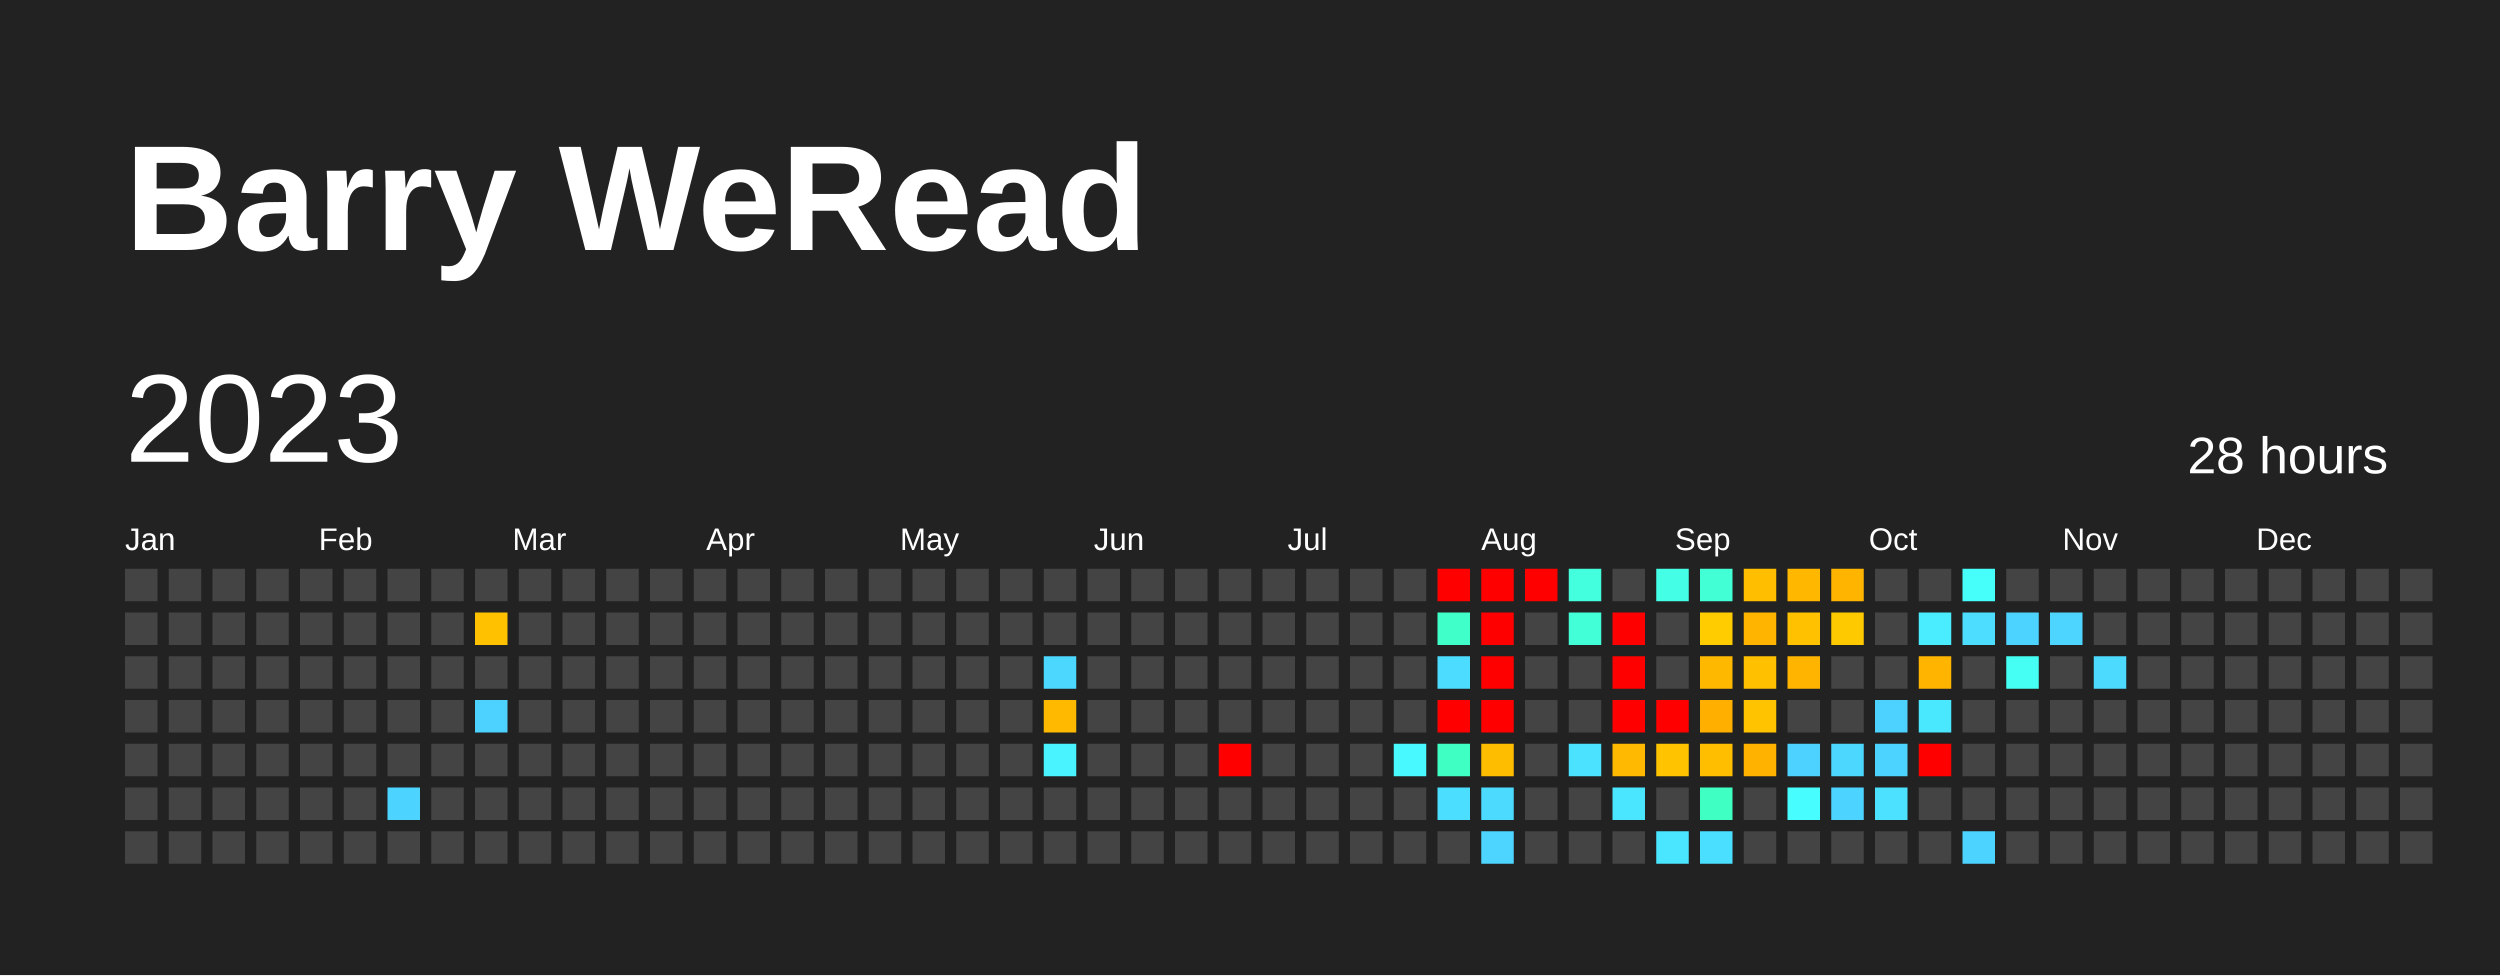
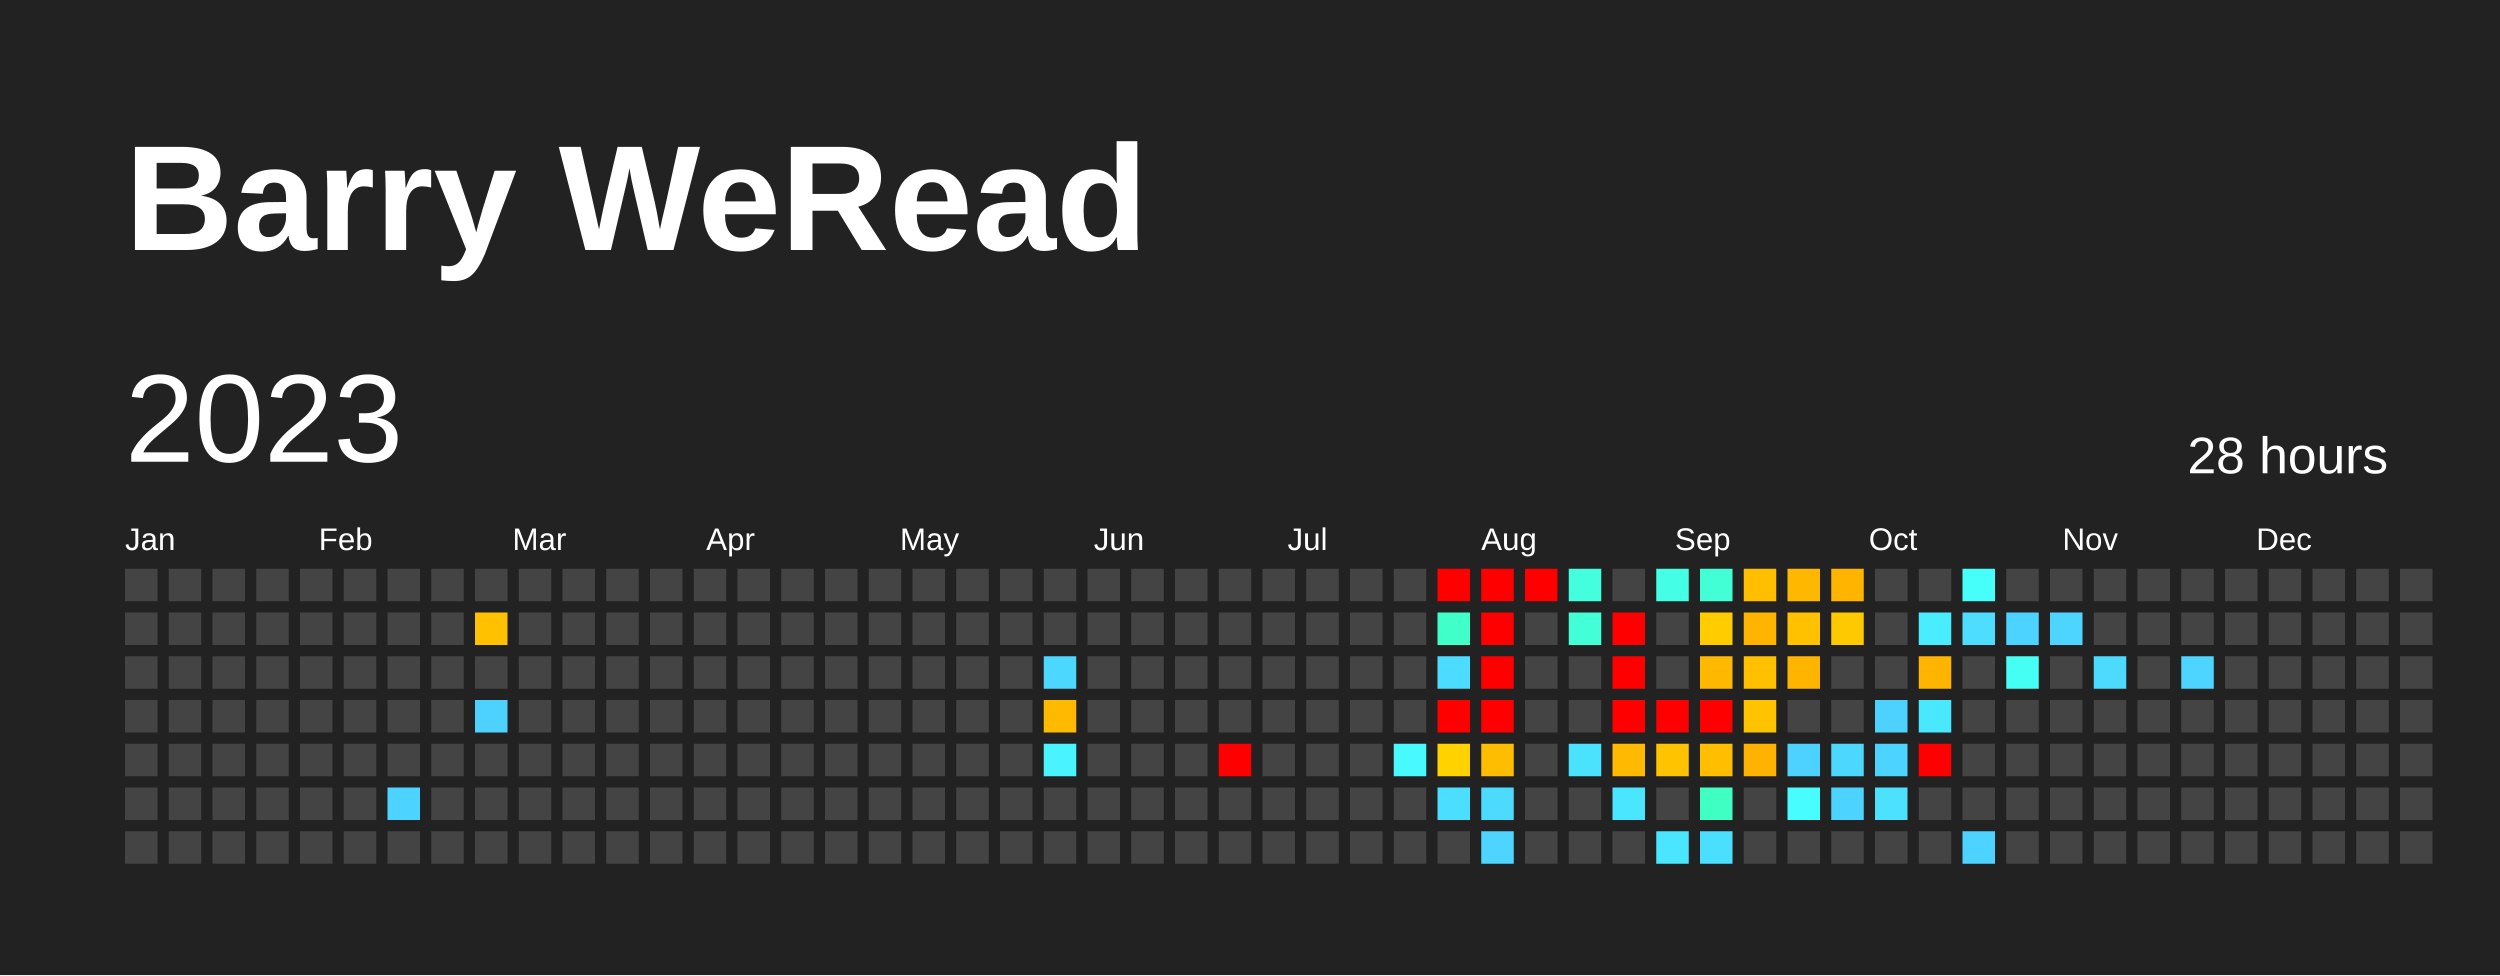
<svg xmlns="http://www.w3.org/2000/svg" baseProfile="full" height="78mm" version="1.1" viewBox="0,0,200,78" width="200mm">
  <defs />
  <rect fill="#222222" height="78" width="200" x="0" y="0" />
  <text fill="#FFFFFF" style="font-size:12px; font-family:Arial; font-weight:bold;" x="10" y="20">Barry WeRead</text>
  <text dominant-baseline="hanging" fill="#FFFFFF" style="font-size:10.0px; font-family:Arial;" x="10" y="30">2023</text>
  <text dominant-baseline="hanging" fill="#FFFFFF" style="font-size:4.125px; font-family:Arial;" x="175" y="35">28 hours</text>
  <text fill="#FFFFFF" style="font-size:2.5px; font-family:Arial" x="10.0" y="44">Jan</text>
  <text fill="#FFFFFF" style="font-size:2.5px; font-family:Arial" x="25.5" y="44">Feb</text>
  <text fill="#FFFFFF" style="font-size:2.5px; font-family:Arial" x="41.0" y="44">Mar</text>
  <text fill="#FFFFFF" style="font-size:2.5px; font-family:Arial" x="56.5" y="44">Apr</text>
  <text fill="#FFFFFF" style="font-size:2.5px; font-family:Arial" x="72.0" y="44">May</text>
  <text fill="#FFFFFF" style="font-size:2.5px; font-family:Arial" x="87.5" y="44">Jun</text>
  <text fill="#FFFFFF" style="font-size:2.5px; font-family:Arial" x="103.0" y="44">Jul</text>
  <text fill="#FFFFFF" style="font-size:2.5px; font-family:Arial" x="118.5" y="44">Aug</text>
  <text fill="#FFFFFF" style="font-size:2.5px; font-family:Arial" x="134.0" y="44">Sep</text>
  <text fill="#FFFFFF" style="font-size:2.5px; font-family:Arial" x="149.5" y="44">Oct</text>
  <text fill="#FFFFFF" style="font-size:2.5px; font-family:Arial" x="165.0" y="44">Nov</text>
  <text fill="#FFFFFF" style="font-size:2.5px; font-family:Arial" x="180.5" y="44">Dec</text>
  <rect fill="#444444" height="2.6" width="2.6" x="10.0" y="45.5" />
  <rect fill="#444444" height="2.6" width="2.6" x="10.0" y="49.0" />
  <rect fill="#444444" height="2.6" width="2.6" x="10.0" y="52.5" />
  <rect fill="#444444" height="2.6" width="2.6" x="10.0" y="56.0" />
  <rect fill="#444444" height="2.6" width="2.6" x="10.0" y="59.5" />
  <rect fill="#444444" height="2.6" width="2.6" x="10.0" y="63.0" />
  <rect fill="#444444" height="2.6" width="2.6" x="10.0" y="66.5" />
  <rect fill="#444444" height="2.6" width="2.6" x="13.5" y="45.5" />
  <rect fill="#444444" height="2.6" width="2.6" x="13.5" y="49.0" />
  <rect fill="#444444" height="2.6" width="2.6" x="13.5" y="52.5" />
  <rect fill="#444444" height="2.6" width="2.6" x="13.5" y="56.0" />
  <rect fill="#444444" height="2.6" width="2.6" x="13.5" y="59.5" />
  <rect fill="#444444" height="2.6" width="2.6" x="13.5" y="63.0" />
  <rect fill="#444444" height="2.6" width="2.6" x="13.5" y="66.5" />
  <rect fill="#444444" height="2.6" width="2.6" x="17.0" y="45.5" />
  <rect fill="#444444" height="2.6" width="2.6" x="17.0" y="49.0" />
  <rect fill="#444444" height="2.6" width="2.6" x="17.0" y="52.5" />
  <rect fill="#444444" height="2.6" width="2.6" x="17.0" y="56.0" />
  <rect fill="#444444" height="2.6" width="2.6" x="17.0" y="59.5" />
  <rect fill="#444444" height="2.6" width="2.6" x="17.0" y="63.0" />
  <rect fill="#444444" height="2.6" width="2.6" x="17.0" y="66.5" />
  <rect fill="#444444" height="2.6" width="2.6" x="20.5" y="45.5" />
  <rect fill="#444444" height="2.6" width="2.6" x="20.5" y="49.0" />
  <rect fill="#444444" height="2.6" width="2.6" x="20.5" y="52.5" />
  <rect fill="#444444" height="2.6" width="2.6" x="20.5" y="56.0" />
  <rect fill="#444444" height="2.6" width="2.6" x="20.5" y="59.5" />
  <rect fill="#444444" height="2.6" width="2.6" x="20.5" y="63.0" />
  <rect fill="#444444" height="2.6" width="2.6" x="20.5" y="66.5" />
  <rect fill="#444444" height="2.6" width="2.6" x="24.0" y="45.5" />
  <rect fill="#444444" height="2.6" width="2.6" x="24.0" y="49.0" />
  <rect fill="#444444" height="2.6" width="2.6" x="24.0" y="52.5" />
  <rect fill="#444444" height="2.6" width="2.6" x="24.0" y="56.0" />
  <rect fill="#444444" height="2.6" width="2.6" x="24.0" y="59.5" />
  <rect fill="#444444" height="2.6" width="2.6" x="24.0" y="63.0" />
  <rect fill="#444444" height="2.6" width="2.6" x="24.0" y="66.5" />
  <rect fill="#444444" height="2.6" width="2.6" x="27.5" y="45.5" />
  <rect fill="#444444" height="2.6" width="2.6" x="27.5" y="49.0" />
  <rect fill="#444444" height="2.6" width="2.6" x="27.5" y="52.5" />
  <rect fill="#444444" height="2.6" width="2.6" x="27.5" y="56.0" />
  <rect fill="#444444" height="2.6" width="2.6" x="27.5" y="59.5" />
  <rect fill="#444444" height="2.6" width="2.6" x="27.5" y="63.0" />
  <rect fill="#444444" height="2.6" width="2.6" x="27.5" y="66.5" />
  <rect fill="#444444" height="2.6" width="2.6" x="31.0" y="45.5" />
  <rect fill="#444444" height="2.6" width="2.6" x="31.0" y="49.0" />
  <rect fill="#444444" height="2.6" width="2.6" x="31.0" y="52.5" />
  <rect fill="#444444" height="2.6" width="2.6" x="31.0" y="56.0" />
  <rect fill="#444444" height="2.6" width="2.6" x="31.0" y="59.5" />
  <rect fill="#4dd3ff" height="2.6" width="2.6" x="31.0" y="63.0" />
  <rect fill="#444444" height="2.6" width="2.6" x="31.0" y="66.5" />
  <rect fill="#444444" height="2.6" width="2.6" x="34.5" y="45.5" />
  <rect fill="#444444" height="2.6" width="2.6" x="34.5" y="49.0" />
  <rect fill="#444444" height="2.6" width="2.6" x="34.5" y="52.5" />
  <rect fill="#444444" height="2.6" width="2.6" x="34.5" y="56.0" />
  <rect fill="#444444" height="2.6" width="2.6" x="34.5" y="59.5" />
  <rect fill="#444444" height="2.6" width="2.6" x="34.5" y="63.0" />
  <rect fill="#444444" height="2.6" width="2.6" x="34.5" y="66.5" />
  <rect fill="#444444" height="2.6" width="2.6" x="38.0" y="45.5" />
  <rect fill="#ffc100" height="2.6" width="2.6" x="38.0" y="49.0" />
  <rect fill="#444444" height="2.6" width="2.6" x="38.0" y="52.5" />
  <rect fill="#4dd2ff" height="2.6" width="2.6" x="38.0" y="56.0" />
  <rect fill="#444444" height="2.6" width="2.6" x="38.0" y="59.5" />
  <rect fill="#444444" height="2.6" width="2.6" x="38.0" y="63.0" />
  <rect fill="#444444" height="2.6" width="2.6" x="38.0" y="66.5" />
  <rect fill="#444444" height="2.6" width="2.6" x="41.5" y="45.5" />
  <rect fill="#444444" height="2.6" width="2.6" x="41.5" y="49.0" />
  <rect fill="#444444" height="2.6" width="2.6" x="41.5" y="52.5" />
  <rect fill="#444444" height="2.6" width="2.6" x="41.5" y="56.0" />
  <rect fill="#444444" height="2.6" width="2.6" x="41.5" y="59.5" />
  <rect fill="#444444" height="2.6" width="2.6" x="41.5" y="63.0" />
  <rect fill="#444444" height="2.6" width="2.6" x="41.5" y="66.5" />
  <rect fill="#444444" height="2.6" width="2.6" x="45.0" y="45.5" />
  <rect fill="#444444" height="2.6" width="2.6" x="45.0" y="49.0" />
  <rect fill="#444444" height="2.6" width="2.6" x="45.0" y="52.5" />
  <rect fill="#444444" height="2.6" width="2.6" x="45.0" y="56.0" />
  <rect fill="#444444" height="2.6" width="2.6" x="45.0" y="59.5" />
  <rect fill="#444444" height="2.6" width="2.6" x="45.0" y="63.0" />
  <rect fill="#444444" height="2.6" width="2.6" x="45.0" y="66.5" />
  <rect fill="#444444" height="2.6" width="2.6" x="48.5" y="45.5" />
  <rect fill="#444444" height="2.6" width="2.6" x="48.5" y="49.0" />
  <rect fill="#444444" height="2.6" width="2.6" x="48.5" y="52.5" />
  <rect fill="#444444" height="2.6" width="2.6" x="48.5" y="56.0" />
  <rect fill="#444444" height="2.6" width="2.6" x="48.5" y="59.5" />
  <rect fill="#444444" height="2.6" width="2.6" x="48.5" y="63.0" />
  <rect fill="#444444" height="2.6" width="2.6" x="48.5" y="66.5" />
  <rect fill="#444444" height="2.6" width="2.6" x="52.0" y="45.5" />
  <rect fill="#444444" height="2.6" width="2.6" x="52.0" y="49.0" />
  <rect fill="#444444" height="2.6" width="2.6" x="52.0" y="52.5" />
  <rect fill="#444444" height="2.6" width="2.6" x="52.0" y="56.0" />
  <rect fill="#444444" height="2.6" width="2.6" x="52.0" y="59.5" />
  <rect fill="#444444" height="2.6" width="2.6" x="52.0" y="63.0" />
  <rect fill="#444444" height="2.6" width="2.6" x="52.0" y="66.5" />
  <rect fill="#444444" height="2.6" width="2.6" x="55.5" y="45.5" />
  <rect fill="#444444" height="2.6" width="2.6" x="55.5" y="49.0" />
  <rect fill="#444444" height="2.6" width="2.6" x="55.5" y="52.5" />
  <rect fill="#444444" height="2.6" width="2.6" x="55.5" y="56.0" />
  <rect fill="#444444" height="2.6" width="2.6" x="55.5" y="59.5" />
  <rect fill="#444444" height="2.6" width="2.6" x="55.5" y="63.0" />
  <rect fill="#444444" height="2.6" width="2.6" x="55.5" y="66.5" />
  <rect fill="#444444" height="2.6" width="2.6" x="59.0" y="45.5" />
  <rect fill="#444444" height="2.6" width="2.6" x="59.0" y="49.0" />
  <rect fill="#444444" height="2.6" width="2.6" x="59.0" y="52.5" />
  <rect fill="#444444" height="2.6" width="2.6" x="59.0" y="56.0" />
  <rect fill="#444444" height="2.6" width="2.6" x="59.0" y="59.5" />
  <rect fill="#444444" height="2.6" width="2.6" x="59.0" y="63.0" />
  <rect fill="#444444" height="2.6" width="2.6" x="59.0" y="66.5" />
  <rect fill="#444444" height="2.6" width="2.6" x="62.5" y="45.5" />
  <rect fill="#444444" height="2.6" width="2.6" x="62.5" y="49.0" />
  <rect fill="#444444" height="2.6" width="2.6" x="62.5" y="52.5" />
  <rect fill="#444444" height="2.6" width="2.6" x="62.5" y="56.0" />
  <rect fill="#444444" height="2.6" width="2.6" x="62.5" y="59.5" />
  <rect fill="#444444" height="2.6" width="2.6" x="62.5" y="63.0" />
  <rect fill="#444444" height="2.6" width="2.6" x="62.5" y="66.5" />
  <rect fill="#444444" height="2.6" width="2.6" x="66.0" y="45.5" />
  <rect fill="#444444" height="2.6" width="2.6" x="66.0" y="49.0" />
  <rect fill="#444444" height="2.6" width="2.6" x="66.0" y="52.5" />
  <rect fill="#444444" height="2.6" width="2.6" x="66.0" y="56.0" />
  <rect fill="#444444" height="2.6" width="2.6" x="66.0" y="59.5" />
  <rect fill="#444444" height="2.6" width="2.6" x="66.0" y="63.0" />
  <rect fill="#444444" height="2.6" width="2.6" x="66.0" y="66.5" />
  <rect fill="#444444" height="2.6" width="2.6" x="69.5" y="45.5" />
  <rect fill="#444444" height="2.6" width="2.6" x="69.5" y="49.0" />
  <rect fill="#444444" height="2.6" width="2.6" x="69.5" y="52.5" />
  <rect fill="#444444" height="2.6" width="2.6" x="69.5" y="56.0" />
  <rect fill="#444444" height="2.6" width="2.6" x="69.5" y="59.5" />
  <rect fill="#444444" height="2.6" width="2.6" x="69.5" y="63.0" />
  <rect fill="#444444" height="2.6" width="2.6" x="69.5" y="66.5" />
  <rect fill="#444444" height="2.6" width="2.6" x="73.0" y="45.5" />
  <rect fill="#444444" height="2.6" width="2.6" x="73.0" y="49.0" />
  <rect fill="#444444" height="2.6" width="2.6" x="73.0" y="52.5" />
  <rect fill="#444444" height="2.6" width="2.6" x="73.0" y="56.0" />
  <rect fill="#444444" height="2.6" width="2.6" x="73.0" y="59.5" />
  <rect fill="#444444" height="2.6" width="2.6" x="73.0" y="63.0" />
  <rect fill="#444444" height="2.6" width="2.6" x="73.0" y="66.5" />
  <rect fill="#444444" height="2.6" width="2.6" x="76.5" y="45.5" />
  <rect fill="#444444" height="2.6" width="2.6" x="76.5" y="49.0" />
  <rect fill="#444444" height="2.6" width="2.6" x="76.5" y="52.5" />
  <rect fill="#444444" height="2.6" width="2.6" x="76.5" y="56.0" />
  <rect fill="#444444" height="2.6" width="2.6" x="76.5" y="59.5" />
  <rect fill="#444444" height="2.6" width="2.6" x="76.5" y="63.0" />
  <rect fill="#444444" height="2.6" width="2.6" x="76.5" y="66.5" />
  <rect fill="#444444" height="2.6" width="2.6" x="80.0" y="45.5" />
  <rect fill="#444444" height="2.6" width="2.6" x="80.0" y="49.0" />
  <rect fill="#444444" height="2.6" width="2.6" x="80.0" y="52.5" />
  <rect fill="#444444" height="2.6" width="2.6" x="80.0" y="56.0" />
  <rect fill="#444444" height="2.6" width="2.6" x="80.0" y="59.5" />
  <rect fill="#444444" height="2.6" width="2.6" x="80.0" y="63.0" />
  <rect fill="#444444" height="2.6" width="2.6" x="80.0" y="66.5" />
  <rect fill="#444444" height="2.6" width="2.6" x="83.5" y="45.5" />
  <rect fill="#444444" height="2.6" width="2.6" x="83.5" y="49.0" />
  <rect fill="#4cd7ff" height="2.6" width="2.6" x="83.5" y="52.5" />
  <rect fill="#ffba00" height="2.6" width="2.6" x="83.5" y="56.0" />
  <rect fill="#49f3ff" height="2.6" width="2.6" x="83.5" y="59.5" />
  <rect fill="#444444" height="2.6" width="2.6" x="83.5" y="63.0" />
  <rect fill="#444444" height="2.6" width="2.6" x="83.5" y="66.5" />
  <rect fill="#444444" height="2.6" width="2.6" x="87.0" y="45.5" />
  <rect fill="#444444" height="2.6" width="2.6" x="87.0" y="49.0" />
  <rect fill="#444444" height="2.6" width="2.6" x="87.0" y="52.5" />
  <rect fill="#444444" height="2.6" width="2.6" x="87.0" y="56.0" />
  <rect fill="#444444" height="2.6" width="2.6" x="87.0" y="59.5" />
  <rect fill="#444444" height="2.6" width="2.6" x="87.0" y="63.0" />
  <rect fill="#444444" height="2.6" width="2.6" x="87.0" y="66.5" />
  <rect fill="#444444" height="2.6" width="2.6" x="90.5" y="45.5" />
  <rect fill="#444444" height="2.6" width="2.6" x="90.5" y="49.0" />
  <rect fill="#444444" height="2.6" width="2.6" x="90.5" y="52.5" />
  <rect fill="#444444" height="2.6" width="2.6" x="90.5" y="56.0" />
  <rect fill="#444444" height="2.6" width="2.6" x="90.5" y="59.5" />
  <rect fill="#444444" height="2.6" width="2.6" x="90.5" y="63.0" />
  <rect fill="#444444" height="2.6" width="2.6" x="90.5" y="66.5" />
  <rect fill="#444444" height="2.6" width="2.6" x="94.0" y="45.5" />
  <rect fill="#444444" height="2.6" width="2.6" x="94.0" y="49.0" />
  <rect fill="#444444" height="2.6" width="2.6" x="94.0" y="52.5" />
  <rect fill="#444444" height="2.6" width="2.6" x="94.0" y="56.0" />
  <rect fill="#444444" height="2.6" width="2.6" x="94.0" y="59.5" />
  <rect fill="#444444" height="2.6" width="2.6" x="94.0" y="63.0" />
  <rect fill="#444444" height="2.6" width="2.6" x="94.0" y="66.5" />
  <rect fill="#444444" height="2.6" width="2.6" x="97.5" y="45.5" />
  <rect fill="#444444" height="2.6" width="2.6" x="97.5" y="49.0" />
  <rect fill="#444444" height="2.6" width="2.6" x="97.5" y="52.5" />
  <rect fill="#444444" height="2.6" width="2.6" x="97.5" y="56.0" />
  <rect fill="red" height="2.6" width="2.6" x="97.5" y="59.5" />
  <rect fill="#444444" height="2.6" width="2.6" x="97.5" y="63.0" />
  <rect fill="#444444" height="2.6" width="2.6" x="97.5" y="66.5" />
  <rect fill="#444444" height="2.6" width="2.6" x="101.0" y="45.5" />
  <rect fill="#444444" height="2.6" width="2.6" x="101.0" y="49.0" />
  <rect fill="#444444" height="2.6" width="2.6" x="101.0" y="52.5" />
  <rect fill="#444444" height="2.6" width="2.6" x="101.0" y="56.0" />
  <rect fill="#444444" height="2.6" width="2.6" x="101.0" y="59.5" />
  <rect fill="#444444" height="2.6" width="2.6" x="101.0" y="63.0" />
  <rect fill="#444444" height="2.6" width="2.6" x="101.0" y="66.5" />
  <rect fill="#444444" height="2.6" width="2.6" x="104.5" y="45.5" />
  <rect fill="#444444" height="2.6" width="2.6" x="104.5" y="49.0" />
  <rect fill="#444444" height="2.6" width="2.6" x="104.5" y="52.5" />
  <rect fill="#444444" height="2.6" width="2.6" x="104.5" y="56.0" />
  <rect fill="#444444" height="2.6" width="2.6" x="104.5" y="59.5" />
  <rect fill="#444444" height="2.6" width="2.6" x="104.5" y="63.0" />
  <rect fill="#444444" height="2.6" width="2.6" x="104.5" y="66.5" />
  <rect fill="#444444" height="2.6" width="2.6" x="108.0" y="45.5" />
  <rect fill="#444444" height="2.6" width="2.6" x="108.0" y="49.0" />
  <rect fill="#444444" height="2.6" width="2.6" x="108.0" y="52.5" />
  <rect fill="#444444" height="2.6" width="2.6" x="108.0" y="56.0" />
  <rect fill="#444444" height="2.6" width="2.6" x="108.0" y="59.5" />
  <rect fill="#444444" height="2.6" width="2.6" x="108.0" y="63.0" />
  <rect fill="#444444" height="2.6" width="2.6" x="108.0" y="66.5" />
  <rect fill="#444444" height="2.6" width="2.6" x="111.5" y="45.5" />
  <rect fill="#444444" height="2.6" width="2.6" x="111.5" y="49.0" />
  <rect fill="#444444" height="2.6" width="2.6" x="111.5" y="52.5" />
  <rect fill="#444444" height="2.6" width="2.6" x="111.5" y="56.0" />
  <rect fill="#48f9ff" height="2.6" width="2.6" x="111.5" y="59.5" />
  <rect fill="#444444" height="2.6" width="2.6" x="111.5" y="63.0" />
  <rect fill="#444444" height="2.6" width="2.6" x="111.5" y="66.5" />
  <rect fill="red" height="2.6" width="2.6" x="115.0" y="45.5" />
  <rect fill="#40ffc8" height="2.6" width="2.6" x="115.0" y="49.0" />
  <rect fill="#4cdcff" height="2.6" width="2.6" x="115.0" y="52.5" />
  <rect fill="red" height="2.6" width="2.6" x="115.0" y="56.0" />
-   <rect fill="#3fffc2" height="2.6" width="2.6" x="115.0" y="59.5" />
+   <rect fill="#ffd200" height="2.6" width="2.6" x="115.0" y="59.5" />
  <rect fill="#4bdeff" height="2.6" width="2.6" x="115.0" y="63.0" />
  <rect fill="#444444" height="2.6" width="2.6" x="115.0" y="66.5" />
  <rect fill="red" height="2.6" width="2.6" x="118.5" y="45.5" />
  <rect fill="red" height="2.6" width="2.6" x="118.5" y="49.0" />
  <rect fill="red" height="2.6" width="2.6" x="118.5" y="52.5" />
  <rect fill="red" height="2.6" width="2.6" x="118.5" y="56.0" />
  <rect fill="#ffbd00" height="2.6" width="2.6" x="118.5" y="59.5" />
  <rect fill="#4cdaff" height="2.6" width="2.6" x="118.5" y="63.0" />
  <rect fill="#4dd5ff" height="2.6" width="2.6" x="118.5" y="66.5" />
  <rect fill="red" height="2.6" width="2.6" x="122.0" y="45.5" />
  <rect fill="#444444" height="2.6" width="2.6" x="122.0" y="49.0" />
  <rect fill="#444444" height="2.6" width="2.6" x="122.0" y="52.5" />
  <rect fill="#444444" height="2.6" width="2.6" x="122.0" y="56.0" />
  <rect fill="#444444" height="2.6" width="2.6" x="122.0" y="59.5" />
  <rect fill="#444444" height="2.6" width="2.6" x="122.0" y="63.0" />
  <rect fill="#444444" height="2.6" width="2.6" x="122.0" y="66.5" />
  <rect fill="#43ffdd" height="2.6" width="2.6" x="125.5" y="45.5" />
  <rect fill="#42ffd7" height="2.6" width="2.6" x="125.5" y="49.0" />
  <rect fill="#444444" height="2.6" width="2.6" x="125.5" y="52.5" />
  <rect fill="#444444" height="2.6" width="2.6" x="125.5" y="56.0" />
  <rect fill="#4be2ff" height="2.6" width="2.6" x="125.5" y="59.5" />
  <rect fill="#444444" height="2.6" width="2.6" x="125.5" y="63.0" />
  <rect fill="#444444" height="2.6" width="2.6" x="125.5" y="66.5" />
  <rect fill="#444444" height="2.6" width="2.6" x="129.0" y="45.5" />
  <rect fill="red" height="2.6" width="2.6" x="129.0" y="49.0" />
  <rect fill="red" height="2.6" width="2.6" x="129.0" y="52.5" />
  <rect fill="red" height="2.6" width="2.6" x="129.0" y="56.0" />
  <rect fill="#ffb900" height="2.6" width="2.6" x="129.0" y="59.5" />
  <rect fill="#4ae6ff" height="2.6" width="2.6" x="129.0" y="63.0" />
  <rect fill="#444444" height="2.6" width="2.6" x="129.0" y="66.5" />
  <rect fill="#44ffe6" height="2.6" width="2.6" x="132.5" y="45.5" />
  <rect fill="#444444" height="2.6" width="2.6" x="132.5" y="49.0" />
  <rect fill="#444444" height="2.6" width="2.6" x="132.5" y="52.5" />
  <rect fill="red" height="2.6" width="2.6" x="132.5" y="56.0" />
  <rect fill="#ffc300" height="2.6" width="2.6" x="132.5" y="59.5" />
  <rect fill="#444444" height="2.6" width="2.6" x="132.5" y="63.0" />
  <rect fill="#4ae6ff" height="2.6" width="2.6" x="132.5" y="66.5" />
  <rect fill="#42ffd6" height="2.6" width="2.6" x="136.0" y="45.5" />
  <rect fill="#ffcc00" height="2.6" width="2.6" x="136.0" y="49.0" />
  <rect fill="#ffb800" height="2.6" width="2.6" x="136.0" y="52.5" />
-   <rect fill="#ffaf00" height="2.6" width="2.6" x="136.0" y="56.0" />
+   <rect fill="red" height="2.6" width="2.6" x="136.0" y="56.0" />
  <rect fill="#ffbf00" height="2.6" width="2.6" x="136.0" y="59.5" />
  <rect fill="#40ffc3" height="2.6" width="2.6" x="136.0" y="63.0" />
  <rect fill="#4bdfff" height="2.6" width="2.6" x="136.0" y="66.5" />
  <rect fill="#ffbf00" height="2.6" width="2.6" x="139.5" y="45.5" />
  <rect fill="#ffb400" height="2.6" width="2.6" x="139.5" y="49.0" />
  <rect fill="#ffc000" height="2.6" width="2.6" x="139.5" y="52.5" />
  <rect fill="#ffc300" height="2.6" width="2.6" x="139.5" y="56.0" />
  <rect fill="#ffb300" height="2.6" width="2.6" x="139.5" y="59.5" />
  <rect fill="#444444" height="2.6" width="2.6" x="139.5" y="63.0" />
  <rect fill="#444444" height="2.6" width="2.6" x="139.5" y="66.5" />
  <rect fill="#ffb700" height="2.6" width="2.6" x="143.0" y="45.5" />
  <rect fill="#ffc100" height="2.6" width="2.6" x="143.0" y="49.0" />
  <rect fill="#ffb400" height="2.6" width="2.6" x="143.0" y="52.5" />
  <rect fill="#444444" height="2.6" width="2.6" x="143.0" y="56.0" />
  <rect fill="#4dd2ff" height="2.6" width="2.6" x="143.0" y="59.5" />
  <rect fill="#47fdff" height="2.6" width="2.6" x="143.0" y="63.0" />
  <rect fill="#444444" height="2.6" width="2.6" x="143.0" y="66.5" />
  <rect fill="#ffb400" height="2.6" width="2.6" x="146.5" y="45.5" />
  <rect fill="#ffc900" height="2.6" width="2.6" x="146.5" y="49.0" />
  <rect fill="#444444" height="2.6" width="2.6" x="146.5" y="52.5" />
  <rect fill="#444444" height="2.6" width="2.6" x="146.5" y="56.0" />
  <rect fill="#4cd7ff" height="2.6" width="2.6" x="146.5" y="59.5" />
  <rect fill="#4dd3ff" height="2.6" width="2.6" x="146.5" y="63.0" />
  <rect fill="#444444" height="2.6" width="2.6" x="146.5" y="66.5" />
  <rect fill="#444444" height="2.6" width="2.6" x="150.0" y="45.5" />
  <rect fill="#444444" height="2.6" width="2.6" x="150.0" y="49.0" />
  <rect fill="#444444" height="2.6" width="2.6" x="150.0" y="52.5" />
  <rect fill="#4dd2ff" height="2.6" width="2.6" x="150.0" y="56.0" />
  <rect fill="#4dd3ff" height="2.6" width="2.6" x="150.0" y="59.5" />
  <rect fill="#4be1ff" height="2.6" width="2.6" x="150.0" y="63.0" />
  <rect fill="#444444" height="2.6" width="2.6" x="150.0" y="66.5" />
  <rect fill="#444444" height="2.6" width="2.6" x="153.5" y="45.5" />
  <rect fill="#4aecff" height="2.6" width="2.6" x="153.5" y="49.0" />
  <rect fill="#ffb400" height="2.6" width="2.6" x="153.5" y="52.5" />
  <rect fill="#4ae8ff" height="2.6" width="2.6" x="153.5" y="56.0" />
  <rect fill="red" height="2.6" width="2.6" x="153.5" y="59.5" />
  <rect fill="#444444" height="2.6" width="2.6" x="153.5" y="63.0" />
  <rect fill="#444444" height="2.6" width="2.6" x="153.5" y="66.5" />
  <rect fill="#46fffb" height="2.6" width="2.6" x="157.0" y="45.5" />
  <rect fill="#4cddff" height="2.6" width="2.6" x="157.0" y="49.0" />
  <rect fill="#444444" height="2.6" width="2.6" x="157.0" y="52.5" />
  <rect fill="#444444" height="2.6" width="2.6" x="157.0" y="56.0" />
  <rect fill="#444444" height="2.6" width="2.6" x="157.0" y="59.5" />
  <rect fill="#444444" height="2.6" width="2.6" x="157.0" y="63.0" />
  <rect fill="#4dd3ff" height="2.6" width="2.6" x="157.0" y="66.5" />
  <rect fill="#444444" height="2.6" width="2.6" x="160.5" y="45.5" />
  <rect fill="#4dd3ff" height="2.6" width="2.6" x="160.5" y="49.0" />
  <rect fill="#46fff4" height="2.6" width="2.6" x="160.5" y="52.5" />
  <rect fill="#444444" height="2.6" width="2.6" x="160.5" y="56.0" />
  <rect fill="#444444" height="2.6" width="2.6" x="160.5" y="59.5" />
  <rect fill="#444444" height="2.6" width="2.6" x="160.5" y="63.0" />
  <rect fill="#444444" height="2.6" width="2.6" x="160.5" y="66.5" />
  <rect fill="#444444" height="2.6" width="2.6" x="164.0" y="45.5" />
  <rect fill="#4dd5ff" height="2.6" width="2.6" x="164.0" y="49.0" />
  <rect fill="#444444" height="2.6" width="2.6" x="164.0" y="52.5" />
  <rect fill="#444444" height="2.6" width="2.6" x="164.0" y="56.0" />
  <rect fill="#444444" height="2.6" width="2.6" x="164.0" y="59.5" />
  <rect fill="#444444" height="2.6" width="2.6" x="164.0" y="63.0" />
  <rect fill="#444444" height="2.6" width="2.6" x="164.0" y="66.5" />
  <rect fill="#444444" height="2.6" width="2.6" x="167.5" y="45.5" />
  <rect fill="#444444" height="2.6" width="2.6" x="167.5" y="49.0" />
  <rect fill="#4cdbff" height="2.6" width="2.6" x="167.5" y="52.5" />
  <rect fill="#444444" height="2.6" width="2.6" x="167.5" y="56.0" />
  <rect fill="#444444" height="2.6" width="2.6" x="167.5" y="59.5" />
  <rect fill="#444444" height="2.6" width="2.6" x="167.5" y="63.0" />
  <rect fill="#444444" height="2.6" width="2.6" x="167.5" y="66.5" />
  <rect fill="#444444" height="2.6" width="2.6" x="171.0" y="45.5" />
  <rect fill="#444444" height="2.6" width="2.6" x="171.0" y="49.0" />
  <rect fill="#444444" height="2.6" width="2.6" x="171.0" y="52.5" />
  <rect fill="#444444" height="2.6" width="2.6" x="171.0" y="56.0" />
  <rect fill="#444444" height="2.6" width="2.6" x="171.0" y="59.5" />
  <rect fill="#444444" height="2.6" width="2.6" x="171.0" y="63.0" />
  <rect fill="#444444" height="2.6" width="2.6" x="171.0" y="66.5" />
  <rect fill="#444444" height="2.6" width="2.6" x="174.5" y="45.5" />
  <rect fill="#444444" height="2.6" width="2.6" x="174.5" y="49.0" />
-   <rect fill="#444444" height="2.6" width="2.6" x="174.5" y="52.5" />
+   <rect fill="#4dd5ff" height="2.6" width="2.6" x="174.5" y="52.5" />
  <rect fill="#444444" height="2.6" width="2.6" x="174.5" y="56.0" />
  <rect fill="#444444" height="2.6" width="2.6" x="174.5" y="59.5" />
  <rect fill="#444444" height="2.6" width="2.6" x="174.5" y="63.0" />
  <rect fill="#444444" height="2.6" width="2.6" x="174.5" y="66.5" />
  <rect fill="#444444" height="2.6" width="2.6" x="178.0" y="45.5" />
  <rect fill="#444444" height="2.6" width="2.6" x="178.0" y="49.0" />
  <rect fill="#444444" height="2.6" width="2.6" x="178.0" y="52.5" />
  <rect fill="#444444" height="2.6" width="2.6" x="178.0" y="56.0" />
  <rect fill="#444444" height="2.6" width="2.6" x="178.0" y="59.5" />
  <rect fill="#444444" height="2.6" width="2.6" x="178.0" y="63.0" />
  <rect fill="#444444" height="2.6" width="2.6" x="178.0" y="66.5" />
  <rect fill="#444444" height="2.6" width="2.6" x="181.5" y="45.5" />
  <rect fill="#444444" height="2.6" width="2.6" x="181.5" y="49.0" />
  <rect fill="#444444" height="2.6" width="2.6" x="181.5" y="52.5" />
  <rect fill="#444444" height="2.6" width="2.6" x="181.5" y="56.0" />
  <rect fill="#444444" height="2.6" width="2.6" x="181.5" y="59.5" />
  <rect fill="#444444" height="2.6" width="2.6" x="181.5" y="63.0" />
  <rect fill="#444444" height="2.6" width="2.6" x="181.5" y="66.5" />
  <rect fill="#444444" height="2.6" width="2.6" x="185.0" y="45.5" />
  <rect fill="#444444" height="2.6" width="2.6" x="185.0" y="49.0" />
  <rect fill="#444444" height="2.6" width="2.6" x="185.0" y="52.5" />
  <rect fill="#444444" height="2.6" width="2.6" x="185.0" y="56.0" />
  <rect fill="#444444" height="2.6" width="2.6" x="185.0" y="59.5" />
  <rect fill="#444444" height="2.6" width="2.6" x="185.0" y="63.0" />
  <rect fill="#444444" height="2.6" width="2.6" x="185.0" y="66.5" />
  <rect fill="#444444" height="2.6" width="2.6" x="188.5" y="45.5" />
  <rect fill="#444444" height="2.6" width="2.6" x="188.5" y="49.0" />
  <rect fill="#444444" height="2.6" width="2.6" x="188.5" y="52.5" />
  <rect fill="#444444" height="2.6" width="2.6" x="188.5" y="56.0" />
  <rect fill="#444444" height="2.6" width="2.6" x="188.5" y="59.5" />
  <rect fill="#444444" height="2.6" width="2.6" x="188.5" y="63.0" />
  <rect fill="#444444" height="2.6" width="2.6" x="188.5" y="66.5" />
  <rect fill="#444444" height="2.6" width="2.6" x="192.0" y="45.5" />
  <rect fill="#444444" height="2.6" width="2.6" x="192.0" y="49.0" />
  <rect fill="#444444" height="2.6" width="2.6" x="192.0" y="52.5" />
  <rect fill="#444444" height="2.6" width="2.6" x="192.0" y="56.0" />
  <rect fill="#444444" height="2.6" width="2.6" x="192.0" y="59.5" />
  <rect fill="#444444" height="2.6" width="2.6" x="192.0" y="63.0" />
  <rect fill="#444444" height="2.6" width="2.6" x="192.0" y="66.5" />
</svg>
